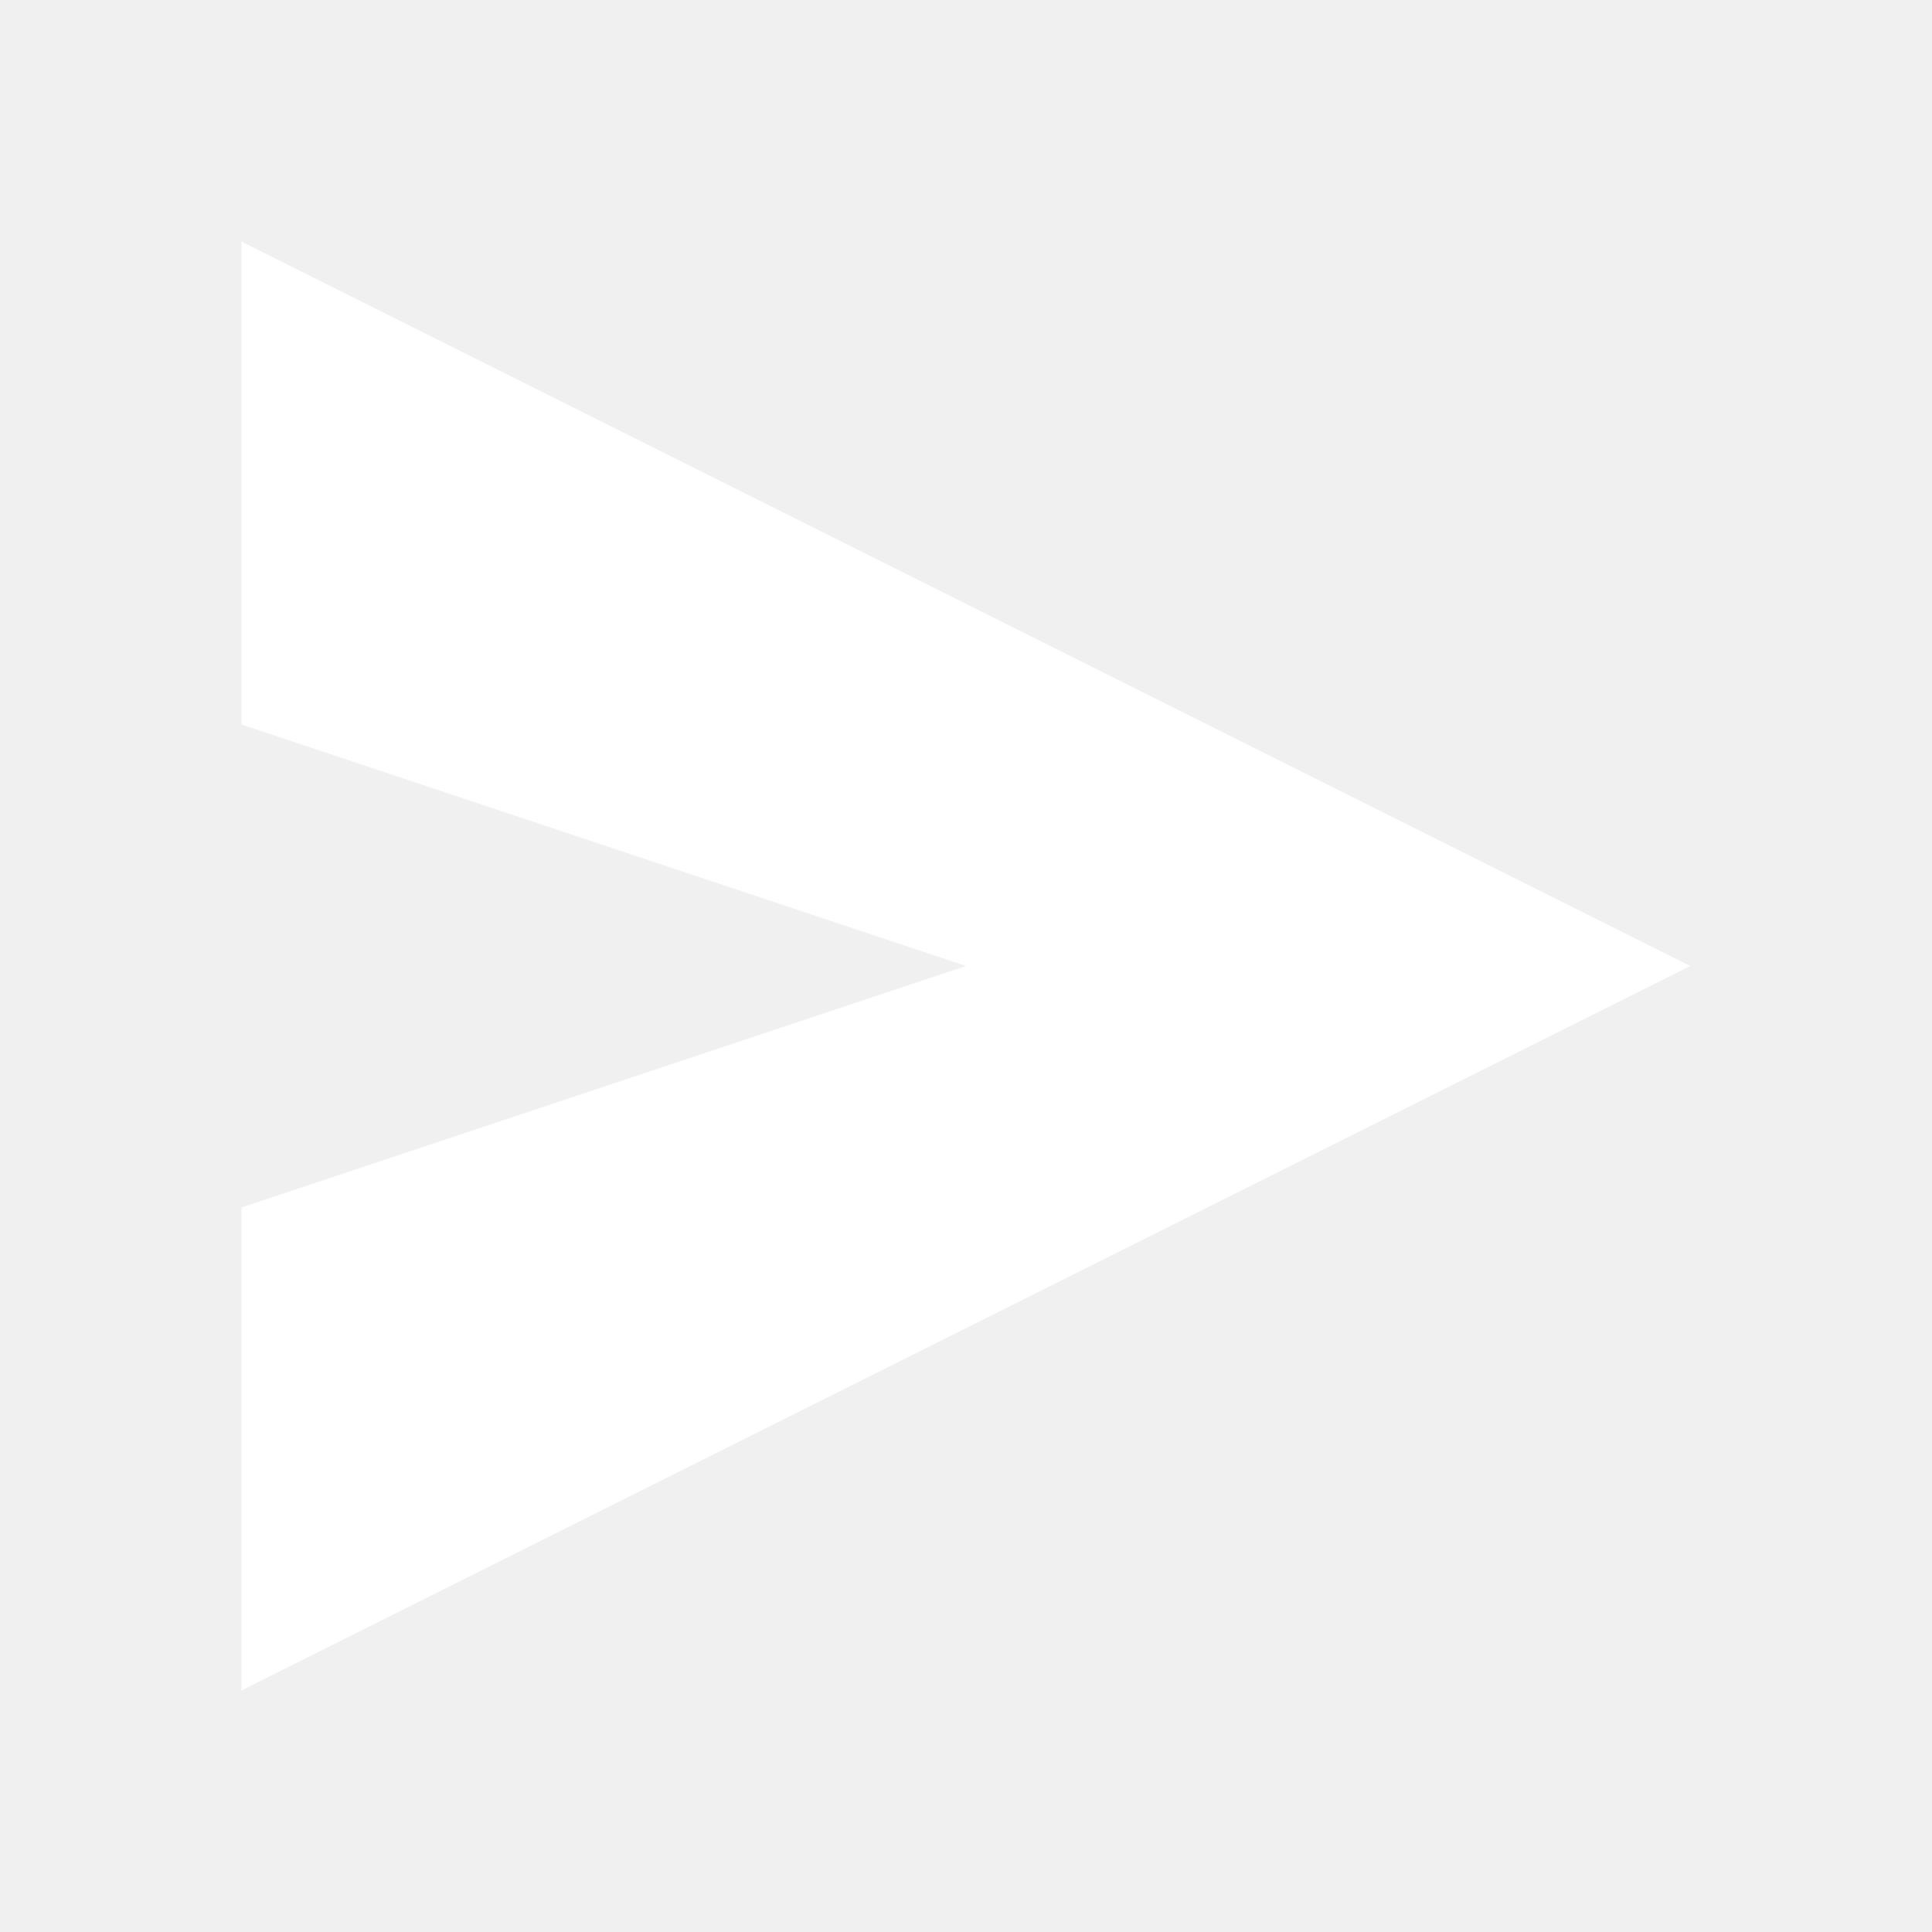
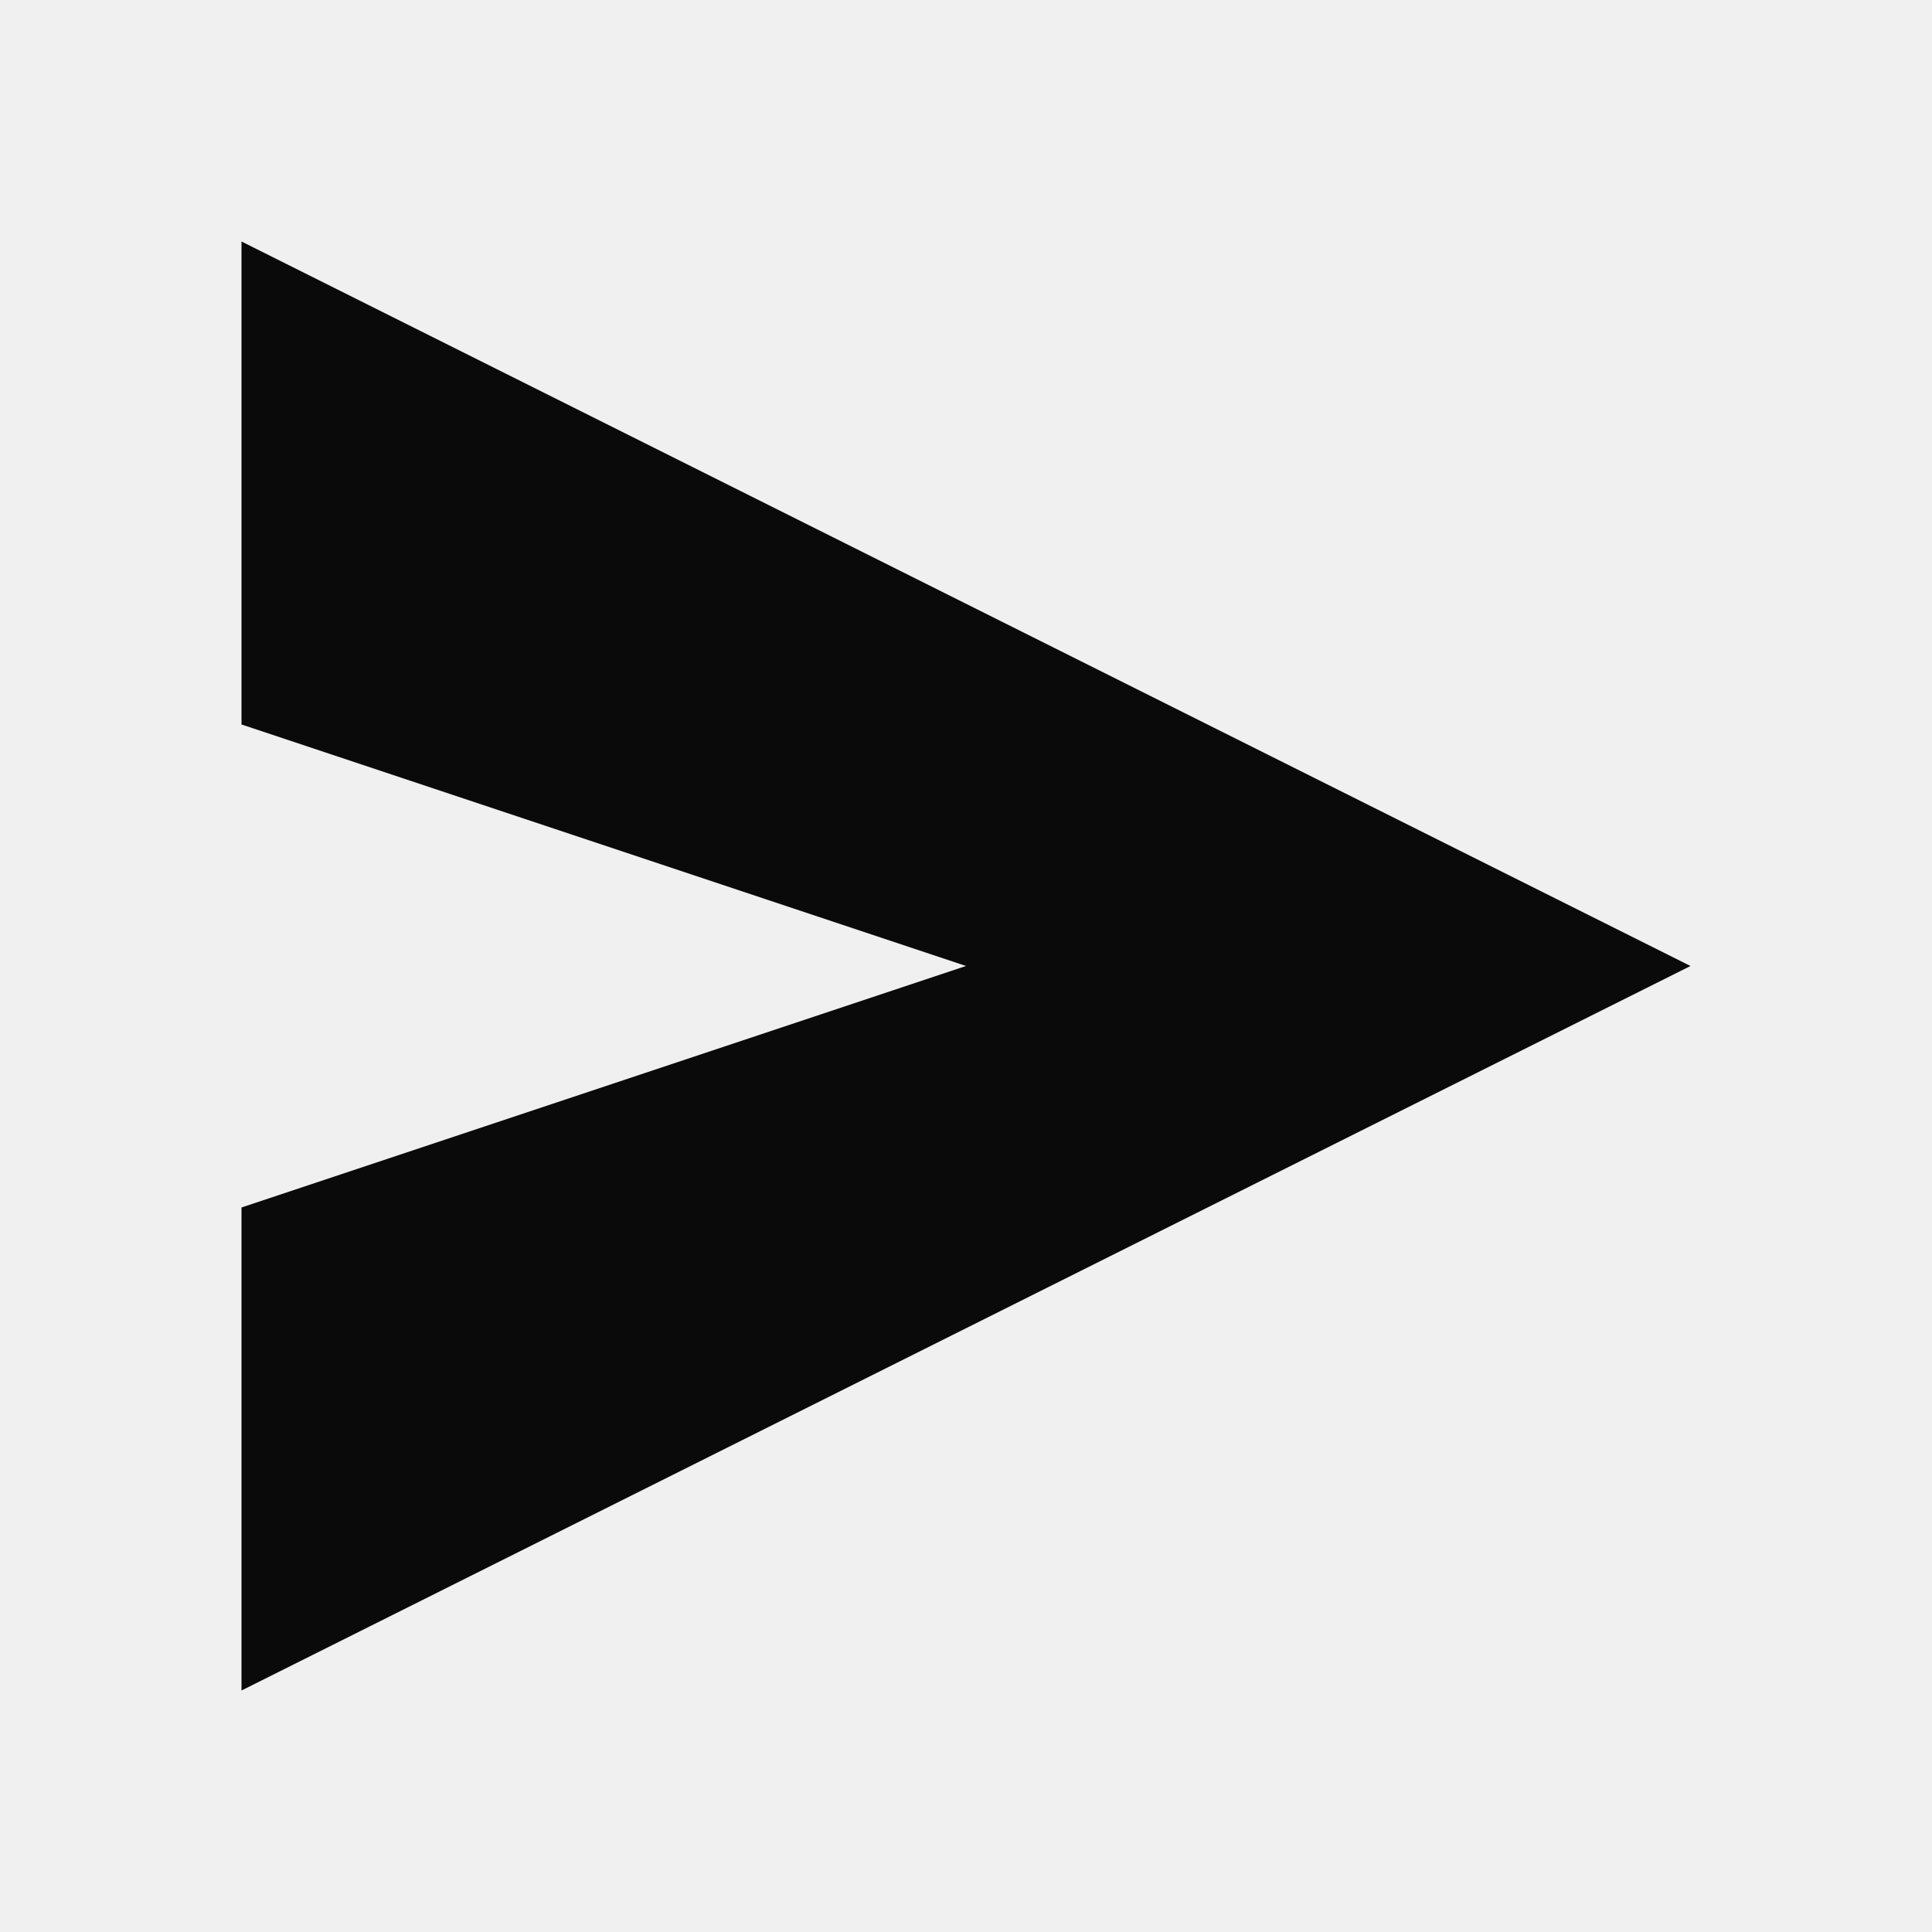
<svg xmlns="http://www.w3.org/2000/svg" viewBox="0 0 512 512" fill="none" width="120" height="120">
-   <path d="M64 64L448 256L64 448V320L256 256L64 192V64Z" fill="#ffffff" />
+   <style>
+     :root { color: #0a0a0a; }
+     @media (prefers-color-scheme: dark) { :root { color: #ffffff; } }
+     .plane { fill: currentColor; }
+   </style>
+   <path class="plane" d="M64 64L448 256L64 448V320L256 256L64 192V64Z" />
</svg>
